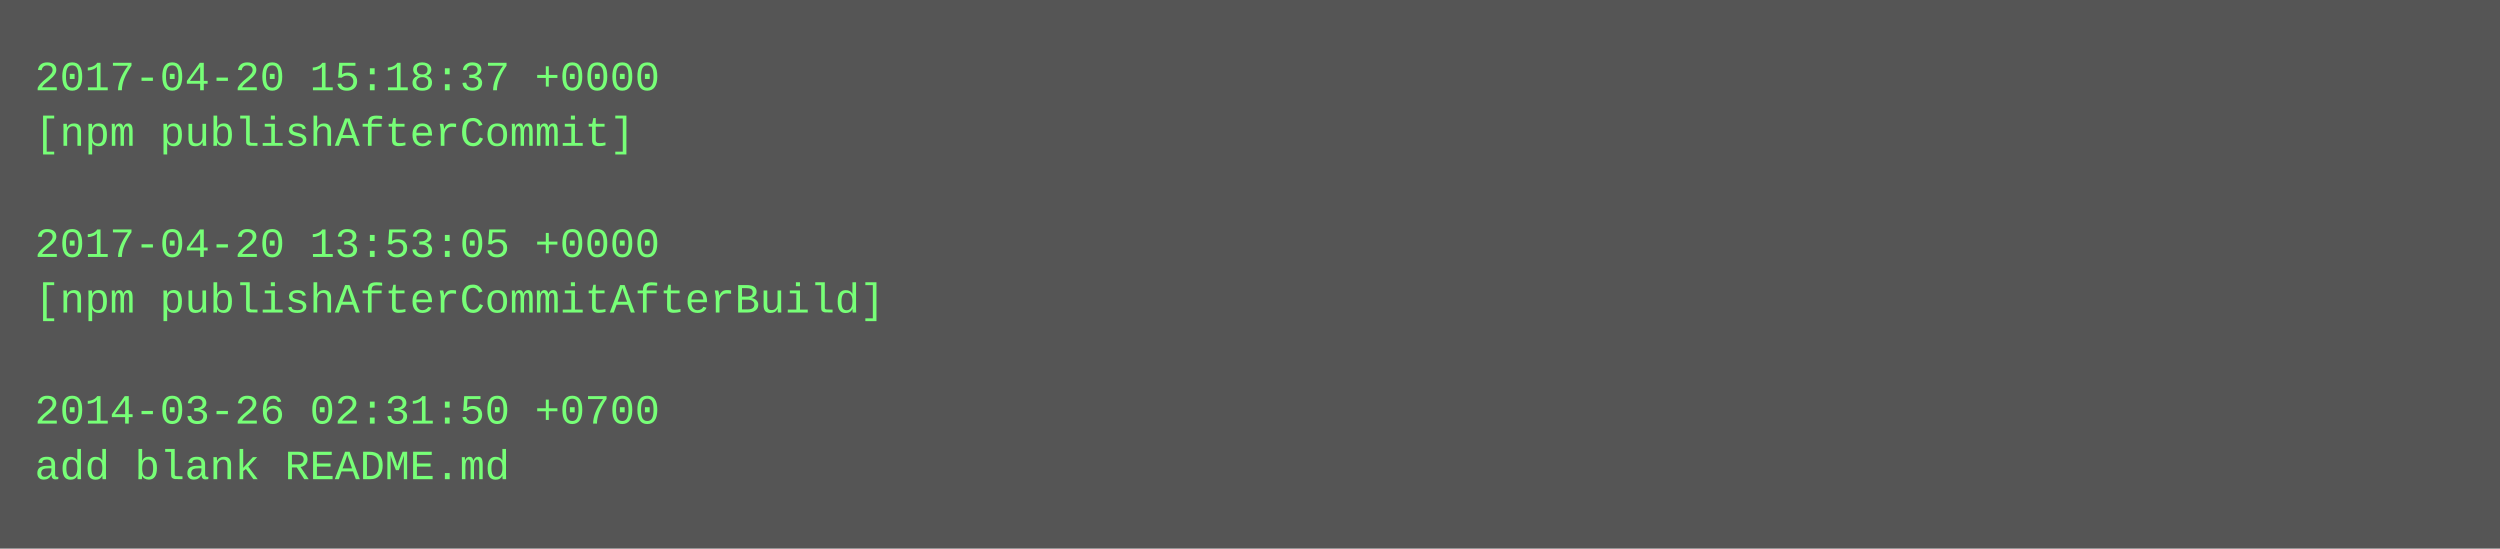
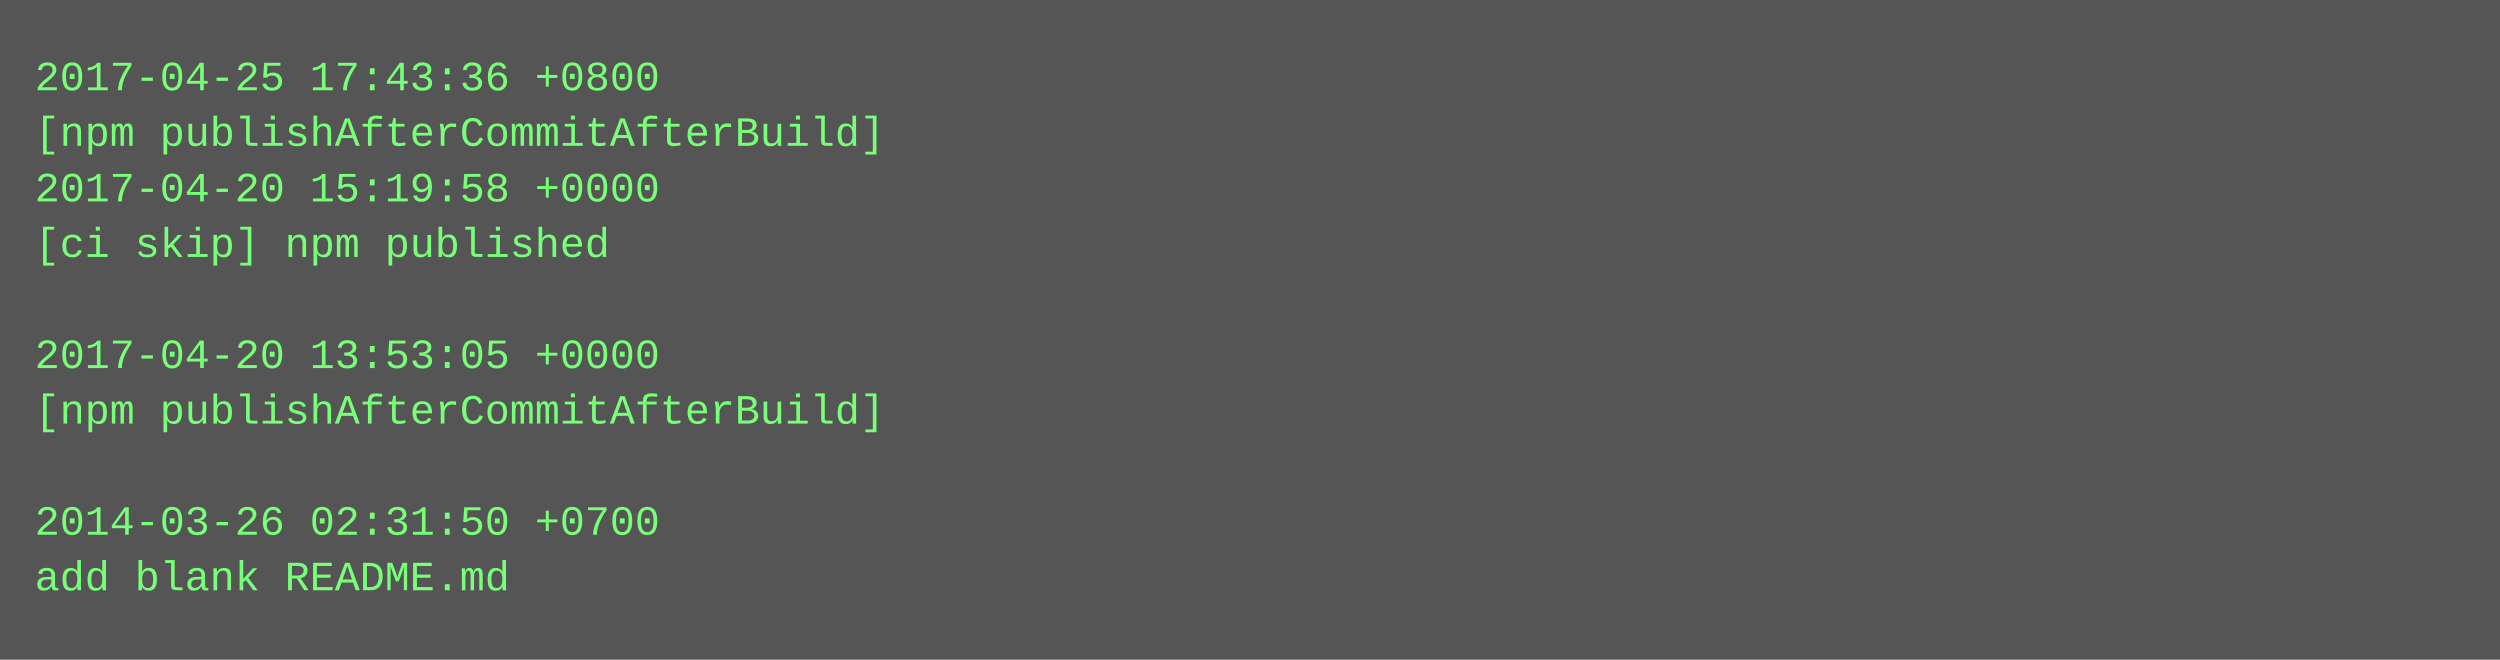
- <svg xmlns="http://www.w3.org/2000/svg" height="158" width="720">
-   <rect height="158" fill="#555" width="720" />
+ <svg xmlns="http://www.w3.org/2000/svg" height="190" width="720">
+   <rect height="190" fill="#555" width="720" />
  <text fill="#7f7" font-family="Courier New" font-size="12" xml:space="preserve">
-     <tspan x="10" y="26">2017-04-20 15:18:37 +0000</tspan>
-     <tspan x="10" y="42">[npm publishAfterCommit]</tspan>
-     <tspan x="10" y="58" />
-     <tspan x="10" y="74">2017-04-20 13:53:05 +0000</tspan>
-     <tspan x="10" y="90">[npm publishAfterCommitAfterBuild]</tspan>
-     <tspan x="10" y="106" />
-     <tspan x="10" y="122">2014-03-26 02:31:50 +0700</tspan>
-     <tspan x="10" y="138">add blank README.md</tspan>
+     <tspan x="10" y="26">2017-04-25 17:43:36 +0800</tspan>
+     <tspan x="10" y="42">[npm publishAfterCommitAfterBuild]</tspan>
+     <tspan x="10" y="58">2017-04-20 15:19:58 +0000</tspan>
+     <tspan x="10" y="74">[ci skip] npm published</tspan>
+     <tspan x="10" y="90" />
+     <tspan x="10" y="106">2017-04-20 13:53:05 +0000</tspan>
+     <tspan x="10" y="122">[npm publishAfterCommitAfterBuild]</tspan>
+     <tspan x="10" y="138" />
+     <tspan x="10" y="154">2014-03-26 02:31:50 +0700</tspan>
+     <tspan x="10" y="170">add blank README.md</tspan>
  </text>
</svg>
